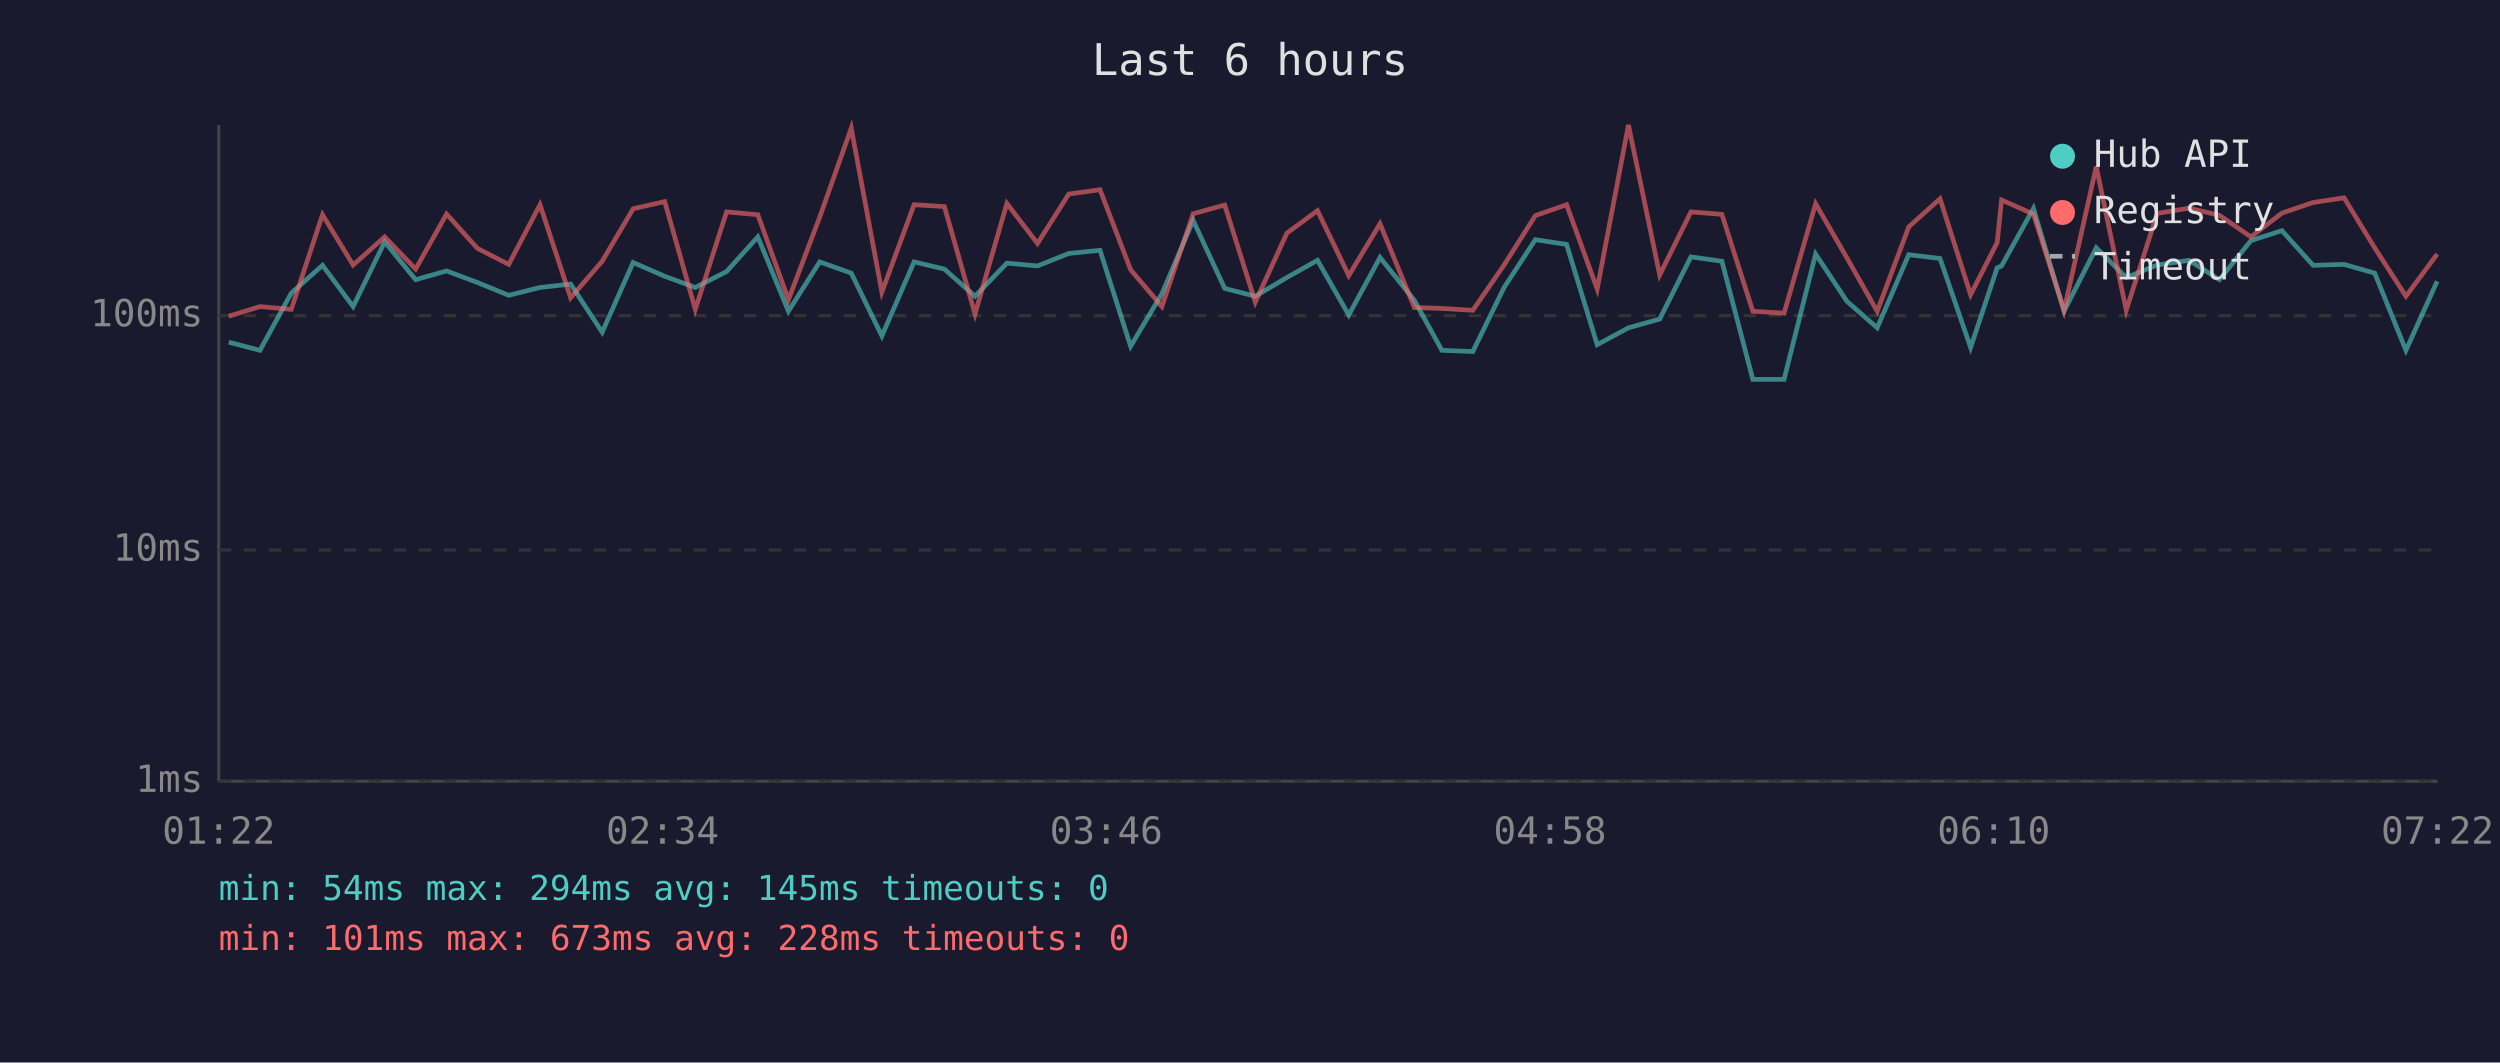
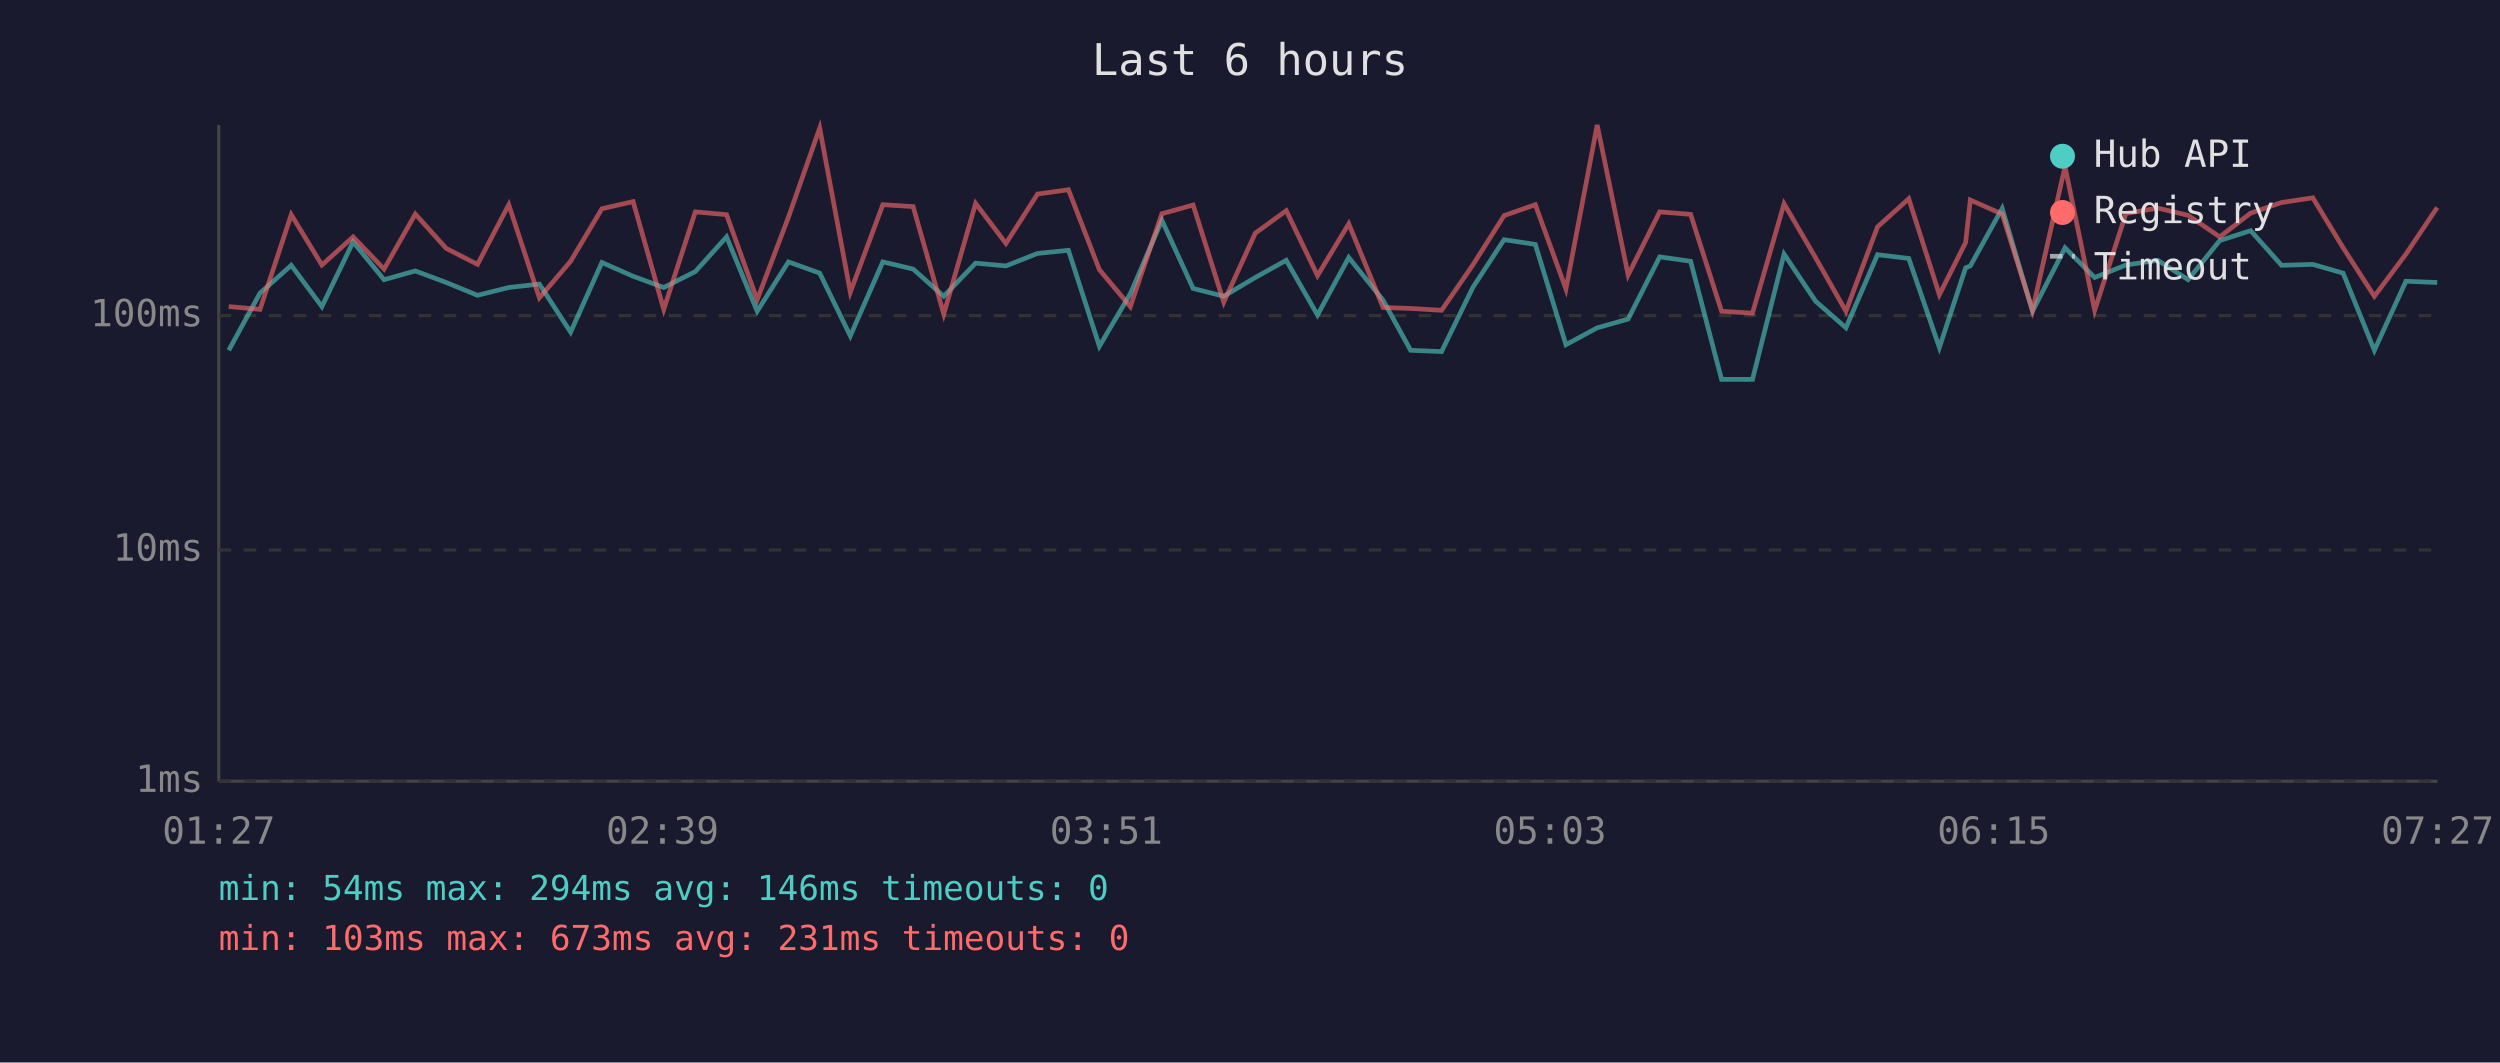
<svg xmlns="http://www.w3.org/2000/svg" viewBox="0 0 800 340" font-family="monospace" font-size="12">
  <rect width="800" height="340" fill="#1a1a2e" />
  <text x="400" y="24" fill="#e0e0e0" font-size="14" text-anchor="middle">Last 6 hours</text>
  <line x1="70" y1="40" x2="70" y2="250" stroke="#444" stroke-width="1" />
  <line x1="70" y1="250" x2="780" y2="250" stroke="#444" stroke-width="1" />
  <line x1="70" y1="250" x2="780" y2="250" stroke="#333" stroke-width="1" stroke-dasharray="4" />
  <text x="65" y="250" fill="#888" text-anchor="end" dominant-baseline="middle">1ms</text>
  <line x1="70" y1="176" x2="780" y2="176" stroke="#333" stroke-width="1" stroke-dasharray="4" />
  <text x="65" y="176" fill="#888" text-anchor="end" dominant-baseline="middle">10ms</text>
  <line x1="70" y1="101" x2="780" y2="101" stroke="#333" stroke-width="1" stroke-dasharray="4" />
  <text x="65" y="101" fill="#888" text-anchor="end" dominant-baseline="middle">100ms</text>
-   <text x="70" y="270" fill="#888" text-anchor="middle">01:22</text>
-   <text x="212" y="270" fill="#888" text-anchor="middle">02:34</text>
-   <text x="354" y="270" fill="#888" text-anchor="middle">03:46</text>
-   <text x="496" y="270" fill="#888" text-anchor="middle">04:58</text>
-   <text x="638" y="270" fill="#888" text-anchor="middle">06:10</text>
-   <text x="780" y="270" fill="#888" text-anchor="middle">07:22</text>
-   <polyline points="73.2,109.5 83.2,112.1 93.2,93.8 103.2,84.9 113.0,98.1 123.1,77.4 133.0,89.5 142.9,86.7 152.8,90.4 162.8,94.5 172.8,92.0 182.6,90.9 192.7,106.3 202.6,84.0 212.7,88.4 222.5,92.0 232.5,86.9 242.5,75.8 252.3,99.6 262.3,83.8 272.4,87.4 282.2,107.5 292.5,83.8 302.2,86.1 312.0,94.8 322.2,84.2 332.0,85.1 342.0,81.1 352.0,80.1 361.8,110.8 371.8,94.0 381.8,70.5 391.9,92.3 401.7,94.8 411.8,88.8 421.6,83.3 431.6,100.8 441.6,82.4 452.6,96.1 461.4,112.1 471.3,112.5 481.3,92.0 491.3,76.7 501.3,78.2 511.1,110.3 521.1,104.9 531.1,102.1 541.1,82.2 551.0,83.6 560.9,121.4 570.9,121.4 581.0,81.3 591.0,96.4 600.7,104.9 610.8,81.5 620.8,82.7 630.6,111.2 639.1,85.7 640.5,85.1 650.7,66.7 660.5,99.6 670.8,79.3 680.4,88.8 690.3,84.8 700.5,83.3 710.2,89.5 720.3,77.0 730.2,73.8 740.2,84.9 750.1,84.6 759.9,87.4 769.9,112.1 779.9,90.0" fill="none" stroke="#4ecdc4" stroke-width="1.5" opacity="0.6" />
-   <polyline points="73.2,101.2 83.2,98.1 93.2,99.0 103.2,68.7 113.0,84.8 123.1,75.8 133.0,86.1 142.9,68.5 152.8,79.5 162.8,84.6 172.8,65.5 182.6,95.3 192.7,83.6 202.6,66.8 212.7,64.5 222.5,99.0 232.5,67.8 242.5,68.7 252.3,95.9 262.3,69.5 272.4,41.0 282.2,93.5 292.5,65.5 302.2,66.1 312.0,100.5 322.2,65.1 332.0,77.9 342.0,62.1 352.0,60.7 361.8,86.3 371.8,98.1 381.8,68.4 391.9,65.6 401.7,96.7 411.8,74.6 421.6,67.4 431.6,88.2 441.6,71.6 452.6,98.4 461.4,98.7 471.3,99.3 481.3,84.8 491.3,69.0 501.3,65.5 511.1,92.5 521.1,40.0 531.1,88.0 541.1,67.8 551.0,68.6 560.9,99.6 570.9,100.2 581.0,65.2 591.0,82.5 600.7,99.6 610.8,72.6 620.8,63.6 630.6,94.3 639.1,77.6 640.5,64.0 650.7,68.5 660.5,99.3 670.8,53.3 680.4,99.3 690.3,68.3 700.5,66.6 710.2,68.9 720.3,75.8 730.2,68.2 740.2,64.8 750.1,63.3 759.9,79.3 769.9,94.8 779.9,81.3" fill="none" stroke="#ff6b6b" stroke-width="1.5" opacity="0.6" />
+   <text x="70" y="270" fill="#888" text-anchor="middle">01:27</text>
+   <text x="212" y="270" fill="#888" text-anchor="middle">02:39</text>
+   <text x="354" y="270" fill="#888" text-anchor="middle">03:51</text>
+   <text x="496" y="270" fill="#888" text-anchor="middle">05:03</text>
+   <text x="638" y="270" fill="#888" text-anchor="middle">06:15</text>
+   <text x="780" y="270" fill="#888" text-anchor="middle">07:27</text>
+   <polyline points="73.2,112.1 83.2,93.8 93.2,84.9 103.0,98.1 113.0,77.4 122.9,89.5 132.9,86.7 142.8,90.4 152.8,94.5 162.8,92.0 172.6,90.9 182.6,106.3 192.6,84.0 202.6,88.4 212.4,92.0 222.5,86.9 232.5,75.8 242.3,99.6 252.3,83.8 262.3,87.4 272.1,107.5 282.5,83.8 292.2,86.1 302.0,94.8 312.2,84.2 321.9,85.1 332.0,81.1 341.9,80.1 351.8,110.8 361.7,94.0 371.8,70.5 381.8,92.3 391.6,94.8 401.7,88.8 411.6,83.3 421.6,100.8 431.6,82.4 442.6,96.1 451.4,112.1 461.3,112.5 471.3,92.0 481.3,76.7 491.3,78.2 501.1,110.3 511.1,104.9 521.0,102.1 531.1,82.2 541.0,83.6 550.9,121.4 560.8,121.4 570.9,81.3 581.0,96.4 590.7,104.9 600.8,81.5 610.8,82.7 620.6,111.2 629.0,85.7 630.5,85.1 640.7,66.7 650.4,99.6 660.8,79.3 670.3,88.8 680.3,84.8 690.5,83.3 700.2,89.5 710.3,77.0 720.2,73.8 730.1,84.9 740.1,84.6 749.8,87.4 759.8,112.1 769.9,90.0 779.9,90.4" fill="none" stroke="#4ecdc4" stroke-width="1.5" opacity="0.6" />
+   <polyline points="73.2,98.1 83.2,99.0 93.2,68.7 103.0,84.8 113.0,75.8 122.9,86.1 132.9,68.5 142.8,79.5 152.8,84.6 162.8,65.5 172.6,95.3 182.6,83.6 192.6,66.8 202.6,64.5 212.4,99.0 222.5,67.8 232.5,68.7 242.3,95.9 252.3,69.5 262.3,41.0 272.1,93.5 282.5,65.5 292.2,66.1 302.0,100.5 312.2,65.1 321.9,77.9 332.0,62.1 341.9,60.7 351.8,86.3 361.7,98.1 371.8,68.4 381.8,65.6 391.6,96.7 401.7,74.6 411.6,67.4 421.6,88.2 431.6,71.6 442.6,98.4 451.4,98.7 461.3,99.3 471.3,84.8 481.3,69.0 491.3,65.5 501.1,92.5 511.1,40.0 521.0,88.0 531.1,67.8 541.0,68.6 550.9,99.6 560.8,100.2 570.9,65.2 581.0,82.5 590.7,99.6 600.8,72.6 610.8,63.6 620.6,94.3 629.0,77.6 630.5,64.0 640.7,68.5 650.4,99.3 660.8,53.3 670.3,99.3 680.3,68.3 690.5,66.6 700.2,68.9 710.3,75.8 720.2,68.2 730.1,64.8 740.1,63.3 749.8,79.3 759.8,94.8 769.9,81.3 779.9,66.4" fill="none" stroke="#ff6b6b" stroke-width="1.5" opacity="0.6" />
  <circle cx="660" cy="50" r="4" fill="#4ecdc4" />
  <text x="670" y="50" fill="#e0e0e0" dominant-baseline="middle">Hub API</text>
  <circle cx="660" cy="68" r="4" fill="#ff6b6b" />
  <text x="670" y="68" fill="#e0e0e0" dominant-baseline="middle">Registry</text>
  <line x1="656" y1="82" x2="664" y2="82" stroke="#e0e0e0" stroke-width="1.5" stroke-dasharray="4,3" opacity="0.7" />
  <text x="670" y="86" fill="#e0e0e0" dominant-baseline="middle">Timeout</text>
-   <text x="70" y="288" fill="#4ecdc4" font-size="11">min: 54ms  max: 294ms  avg: 145ms  timeouts: 0</text>
-   <text x="70" y="304" fill="#ff6b6b" font-size="11">min: 101ms  max: 673ms  avg: 228ms  timeouts: 0</text>
+   <text x="70" y="288" fill="#4ecdc4" font-size="11">min: 54ms  max: 294ms  avg: 146ms  timeouts: 0</text>
+   <text x="70" y="304" fill="#ff6b6b" font-size="11">min: 103ms  max: 673ms  avg: 231ms  timeouts: 0</text>
</svg>
